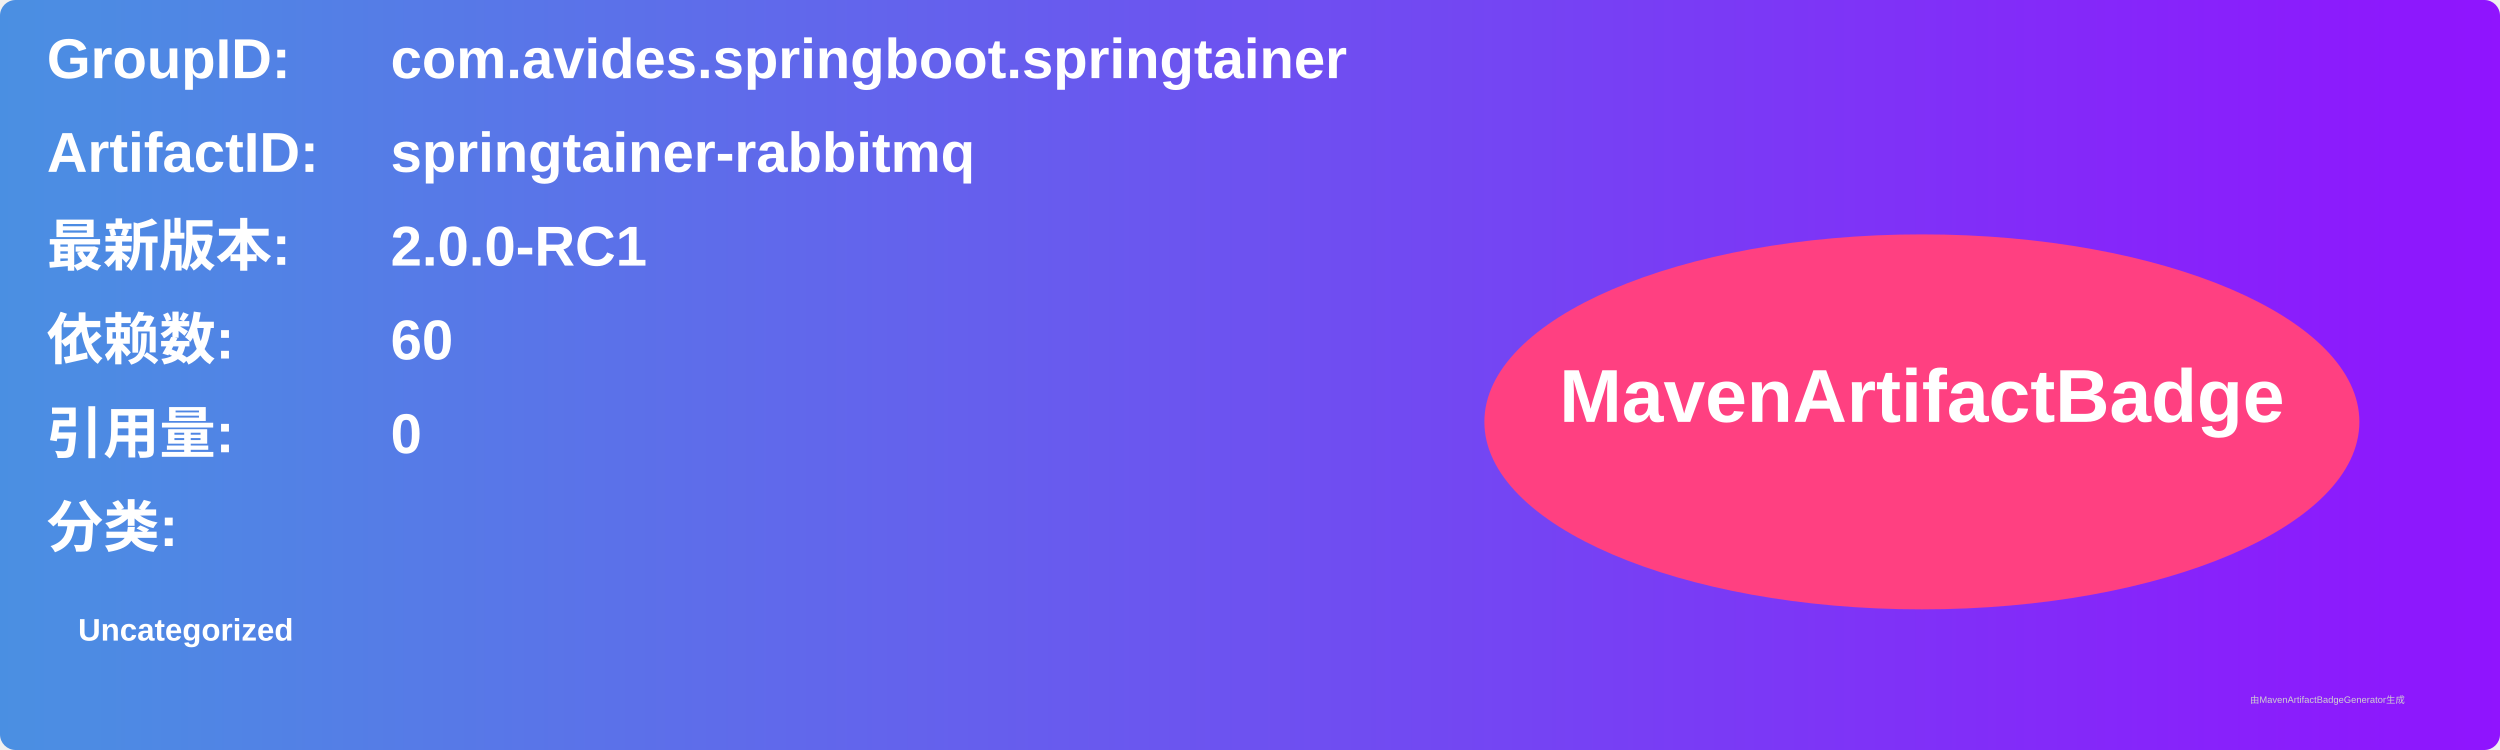
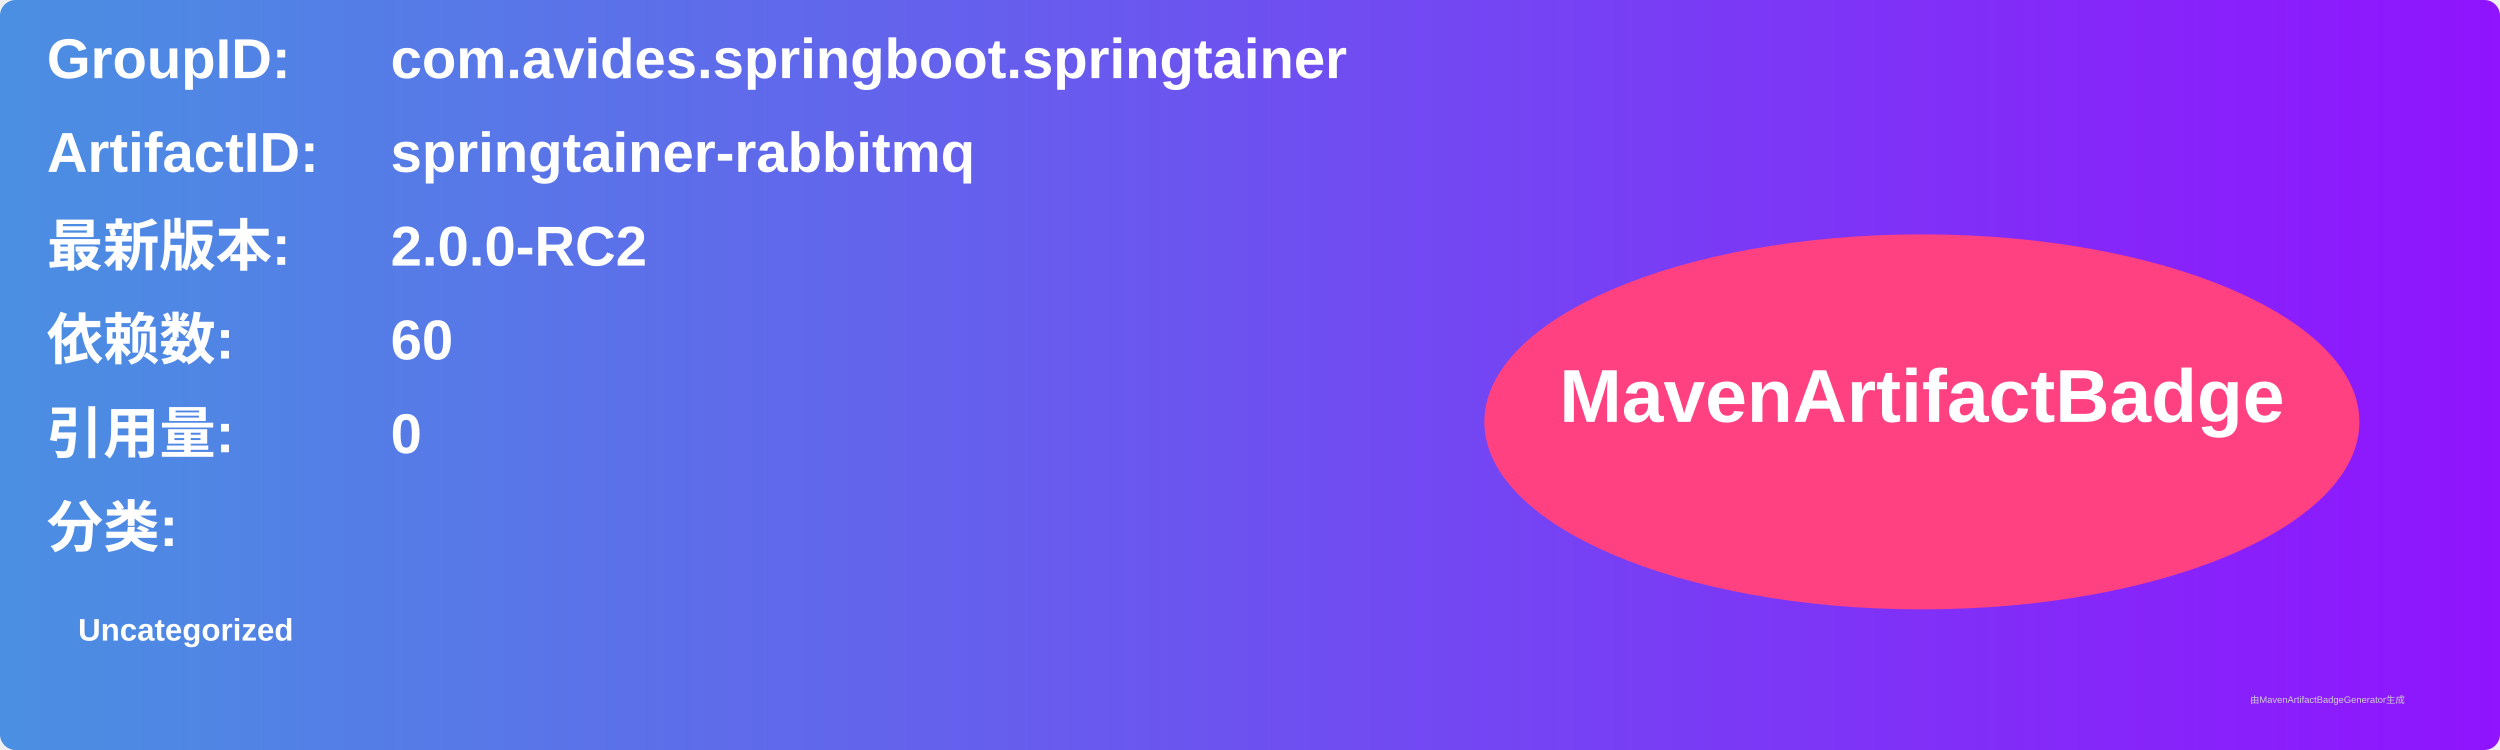
<svg xmlns="http://www.w3.org/2000/svg" width="800" height="240" viewBox="0 0 800 240">
  <linearGradient id="grad" x1="0%" y1="0%" x2="100%" y2="0%">
    <stop offset="0%" stop-color="#4a90e2" />
    <stop offset="100%" stop-color="#9013fe" />
  </linearGradient>
  <rect width="100%" height="100%" rx="5" ry="5" fill="url(#grad)" />
  <g transform="translate(15, 15)">
    <text x="0" y="10" font-family="Arial" font-size="18" fill="white" font-weight="bold" width="260">GroupID:</text>
    <text x="110" y="10" font-family="Arial" font-size="18" fill="white" font-weight="bold" width="460">com.avides.springboot.springtainer</text>
    <text x="0" y="40" font-family="Arial" font-size="18" fill="white" font-weight="bold" width="260">ArtifactID:</text>
    <text x="110" y="40" font-family="Arial" font-size="18" fill="white" font-weight="bold" width="460">springtainer-rabbitmq</text>
    <text x="0" y="70" font-family="Arial" font-size="18" fill="white" font-weight="bold">最新版本:</text>
    <text x="110" y="70" font-family="Arial" font-size="18" fill="white" font-weight="bold">
-       <tspan font-weight="bold">2.0.0-RC1</tspan>
+       <tspan font-weight="bold">2.0.0-RC2</tspan>
    </text>
    <text x="0" y="100" font-family="Arial" font-size="18" fill="white" font-weight="bold">依赖数: </text>
    <text x="110" y="100" font-family="Arial" font-size="18" fill="white">
      <tspan font-weight="bold">60</tspan>
    </text>
    <text x="0" y="130" font-family="Arial" font-size="18" fill="white" font-weight="bold">引用量: </text>
    <text x="110" y="130" font-family="Arial" font-size="18" fill="white">
      <tspan font-weight="bold">0</tspan>
    </text>
    <text x="0" y="160" font-family="Arial" font-size="18" fill="white" font-weight="bold">分类:</text>
    <text x="10" y="190" font-family="Arial" font-size="10" fill="white">
      <tspan font-weight="bold">Uncategorized</tspan>
    </text>
    <ellipse cx="600" cy="120" rx="140" ry="60" fill="#ff4081" />
    <text x="600" y="120" text-anchor="middle" font-family="Arial" font-size="24" fill="white" font-weight="bold">MavenArtifactBadge</text>
  </g>
  <text x="720" y="225" font-family="Arial" font-size="3" fill="#d0d0d0">由MavenArtifactBadgeGenerator生成</text>
</svg>
